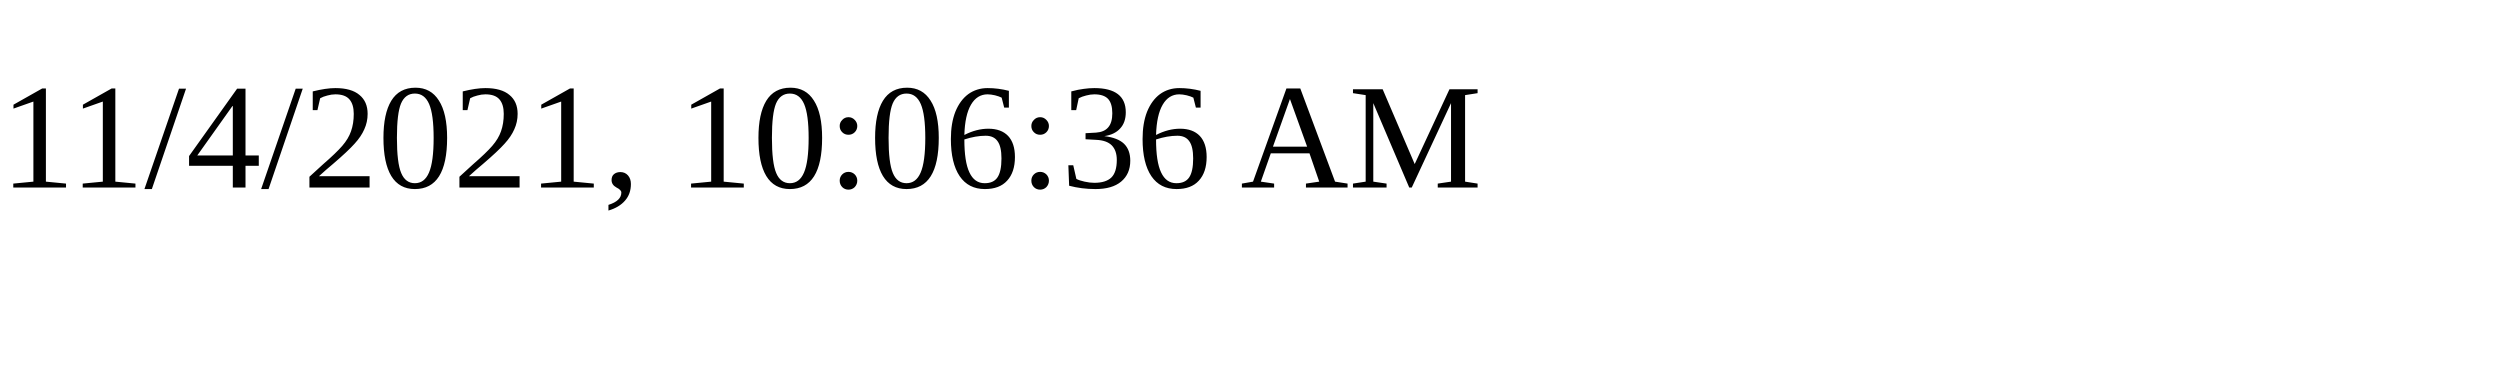
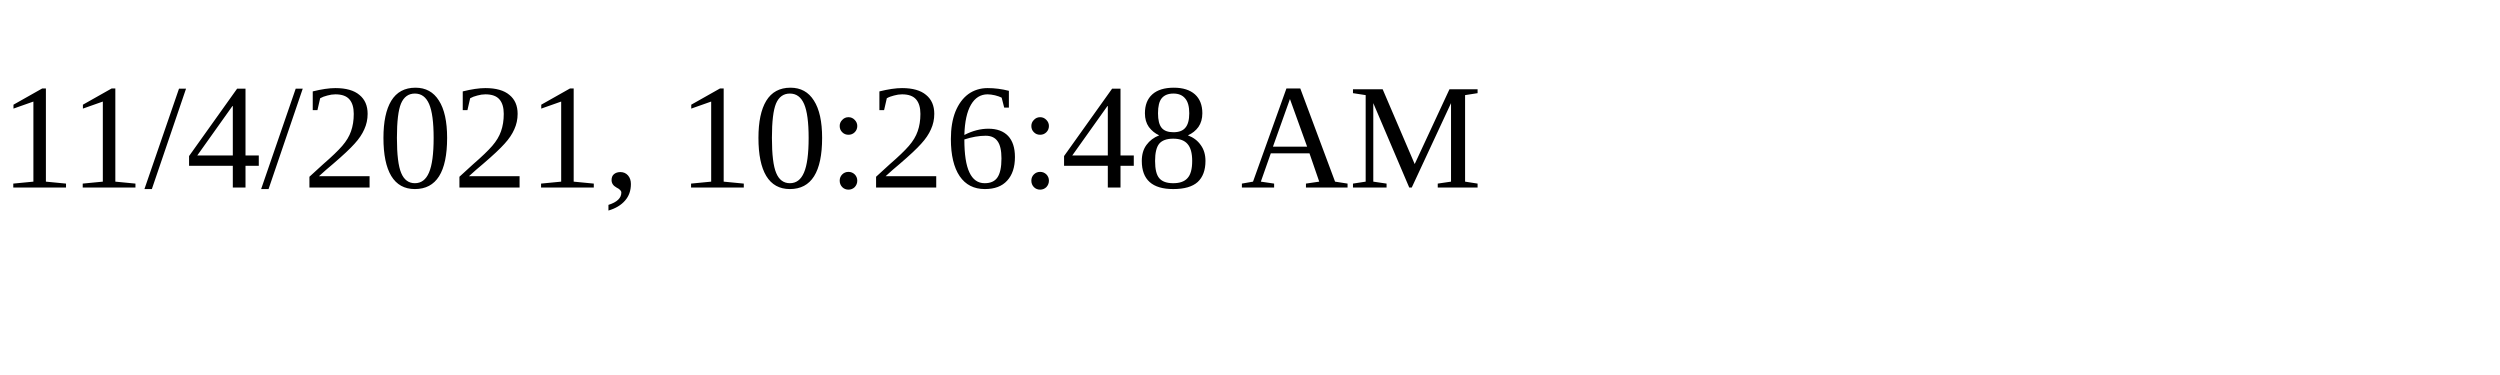
<svg xmlns="http://www.w3.org/2000/svg" height="30" width="200">
-   <text x="0" y="15">11/4/2021, 10:06:36 AM</text>
+   <text x="0" y="15">11/4/2021, 10:26:48 AM</text>
</svg>
